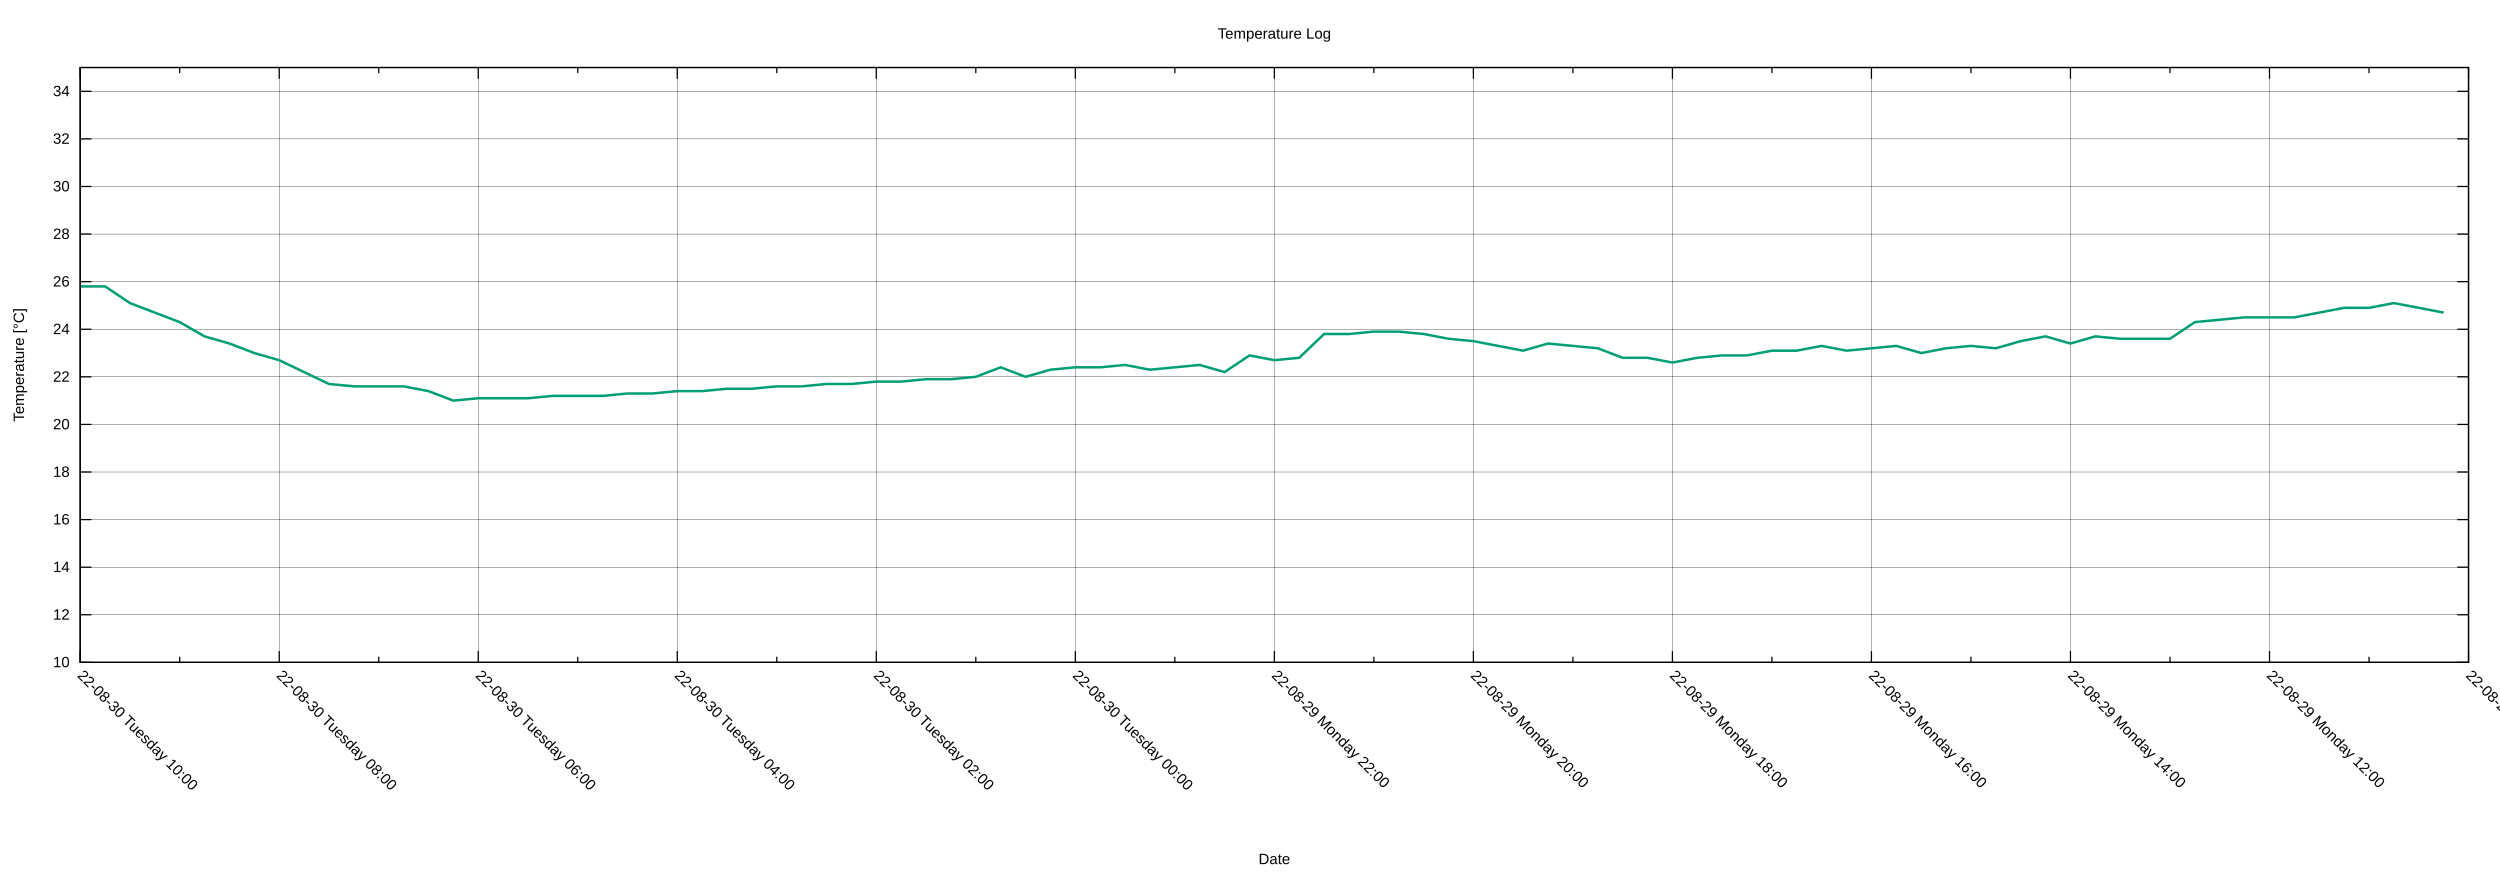
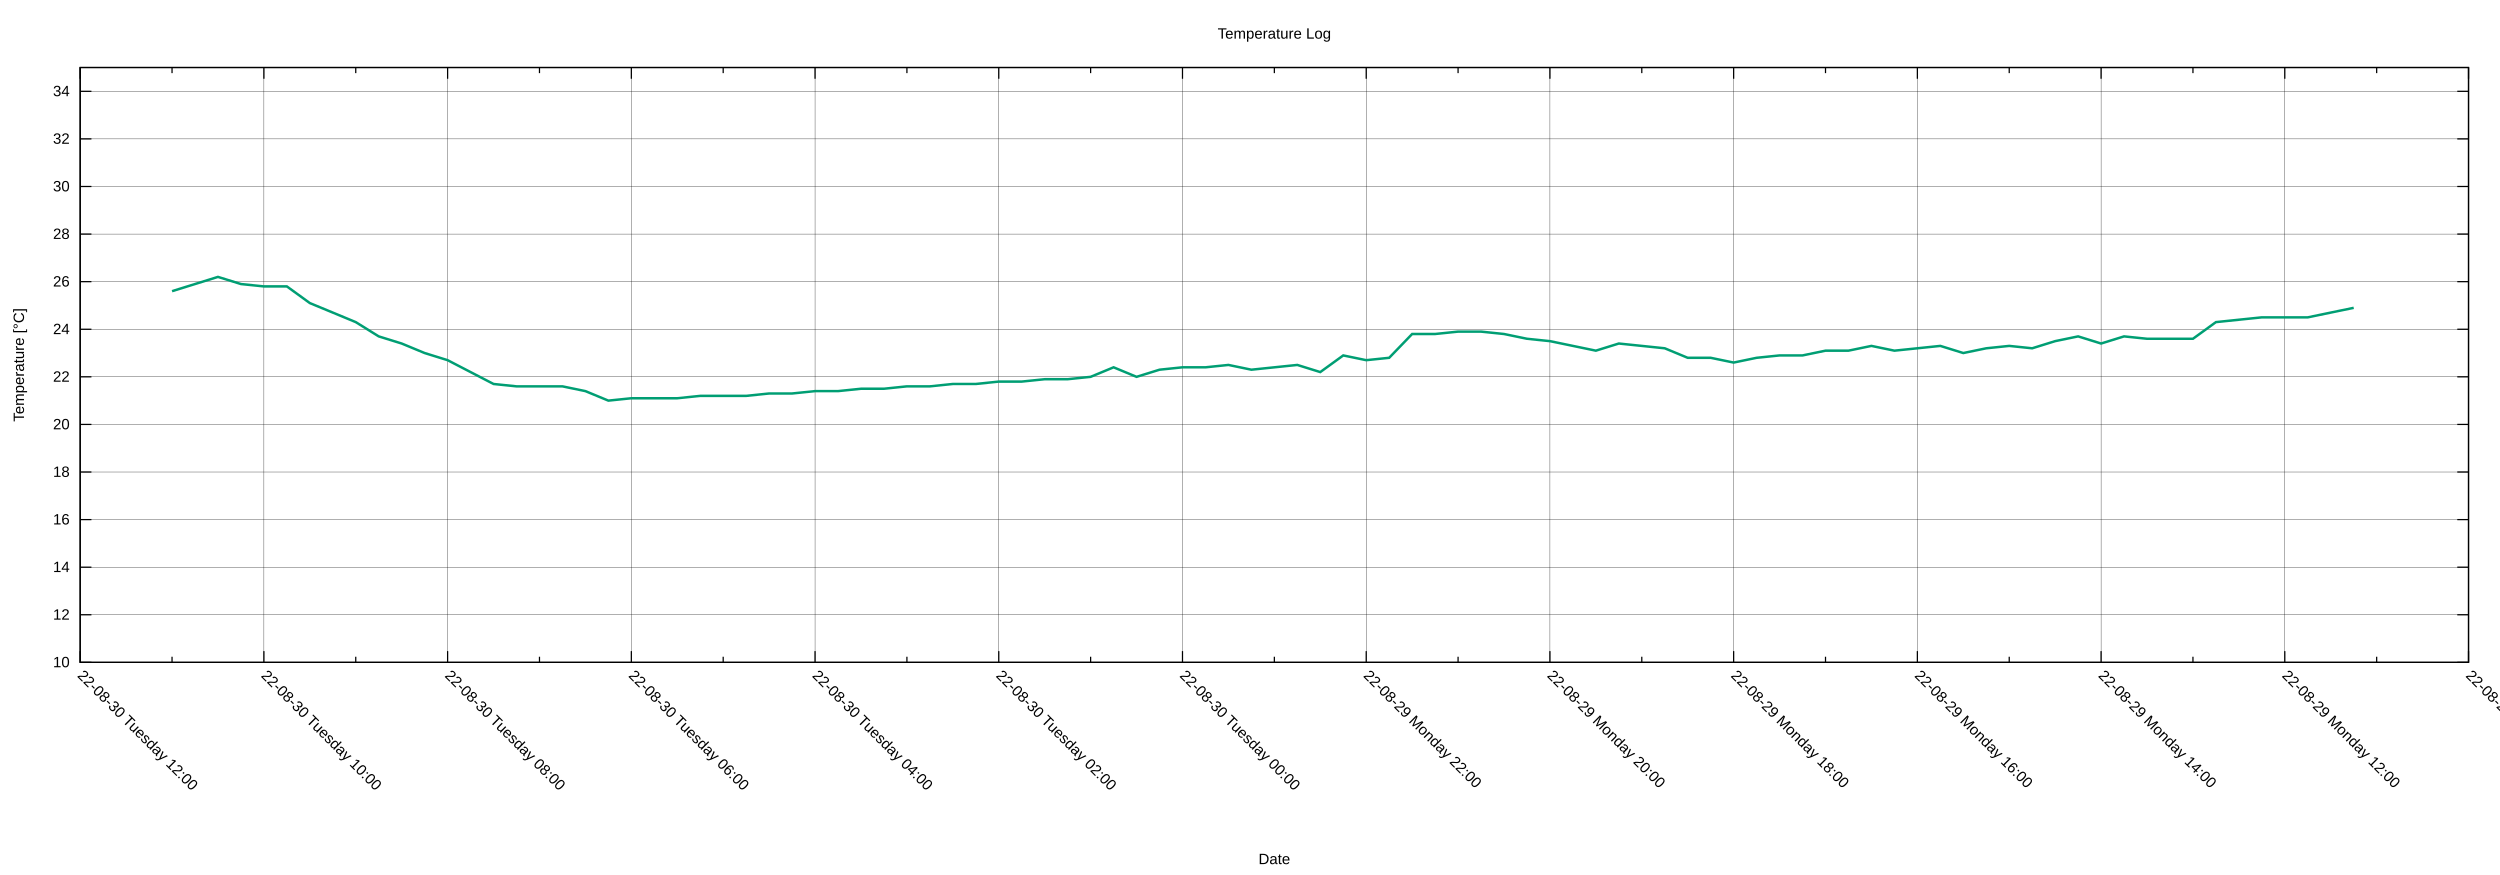
<svg xmlns="http://www.w3.org/2000/svg" xmlns:xlink="http://www.w3.org/1999/xlink" width="2000" height="700" viewBox="0 0 2000 700">
  <g id="gnuplot_canvas">
    <rect x="0" y="0" width="2000" height="700" fill="none" />
    <defs>
      <circle id="gpDot" r="0.5" stroke-width="0.5" stroke="currentColor" />
      <path id="gpPt0" stroke-width="0.222" stroke="currentColor" d="M-1,0 h2 M0,-1 v2" />
      <path id="gpPt1" stroke-width="0.222" stroke="currentColor" d="M-1,-1 L1,1 M1,-1 L-1,1" />
      <path id="gpPt2" stroke-width="0.222" stroke="currentColor" d="M-1,0 L1,0 M0,-1 L0,1 M-1,-1 L1,1 M-1,1 L1,-1" />
      <rect id="gpPt3" stroke-width="0.222" stroke="currentColor" x="-1" y="-1" width="2" height="2" />
      <rect id="gpPt4" stroke-width="0.222" stroke="currentColor" fill="currentColor" x="-1" y="-1" width="2" height="2" />
      <circle id="gpPt5" stroke-width="0.222" stroke="currentColor" cx="0" cy="0" r="1" />
      <use xlink:href="#gpPt5" id="gpPt6" fill="currentColor" stroke="none" />
      <path id="gpPt7" stroke-width="0.222" stroke="currentColor" d="M0,-1.33 L-1.33,0.67 L1.33,0.67 z" />
      <use xlink:href="#gpPt7" id="gpPt8" fill="currentColor" stroke="none" />
      <use xlink:href="#gpPt7" id="gpPt9" stroke="currentColor" transform="rotate(180)" />
      <use xlink:href="#gpPt9" id="gpPt10" fill="currentColor" stroke="none" />
      <use xlink:href="#gpPt3" id="gpPt11" stroke="currentColor" transform="rotate(45)" />
      <use xlink:href="#gpPt11" id="gpPt12" fill="currentColor" stroke="none" />
      <path id="gpPt13" stroke-width="0.222" stroke="currentColor" d="M0,1.330 L1.265,0.411 L0.782,-1.067 L-0.782,-1.076 L-1.265,0.411 z" />
      <use xlink:href="#gpPt13" id="gpPt14" fill="currentColor" stroke="none" />
      <filter id="textbox" filterUnits="objectBoundingBox" x="0" y="0" height="1" width="1">
        <feFlood flood-color="white" flood-opacity="1" result="bgnd" />
        <feComposite in="SourceGraphic" in2="bgnd" operator="atop" />
      </filter>
      <filter id="greybox" filterUnits="objectBoundingBox" x="0" y="0" height="1" width="1">
        <feFlood flood-color="lightgrey" flood-opacity="1" result="grey" />
        <feComposite in="SourceGraphic" in2="grey" operator="atop" />
      </filter>
    </defs>
    <g fill="none" color="white" stroke="currentColor" stroke-width="1.00" stroke-linecap="butt" stroke-linejoin="miter">
</g>
    <g fill="none" color="black" stroke="currentColor" stroke-width="1.00" stroke-linecap="butt" stroke-linejoin="miter">
</g>
    <g fill="none" color="black" stroke="black" stroke-width="0.25" stroke-linecap="butt" stroke-linejoin="miter">
</g>
    <g fill="none" color="black" stroke="currentColor" stroke-width="0.25" stroke-linecap="butt" stroke-linejoin="miter">
      <path stroke="black" class="gridline" d="M64.14,529.89 L1974.82,529.89  " />
    </g>
    <g fill="none" color="black" stroke="black" stroke-width="1.00" stroke-linecap="butt" stroke-linejoin="miter">
</g>
    <g fill="none" color="black" stroke="currentColor" stroke-width="1.00" stroke-linecap="butt" stroke-linejoin="miter">
      <path stroke="black" d="M64.14,529.89 L73.14,529.89 M1974.82,529.89 L1965.82,529.89  " />
      <g transform="translate(55.75,533.79)" stroke="none" fill="black" font-family="Arial" font-size="12.00" text-anchor="end">
        <text>
          <tspan font-family="Arial"> 10</tspan>
        </text>
      </g>
    </g>
    <g fill="none" color="black" stroke="currentColor" stroke-width="1.00" stroke-linecap="butt" stroke-linejoin="miter">
</g>
    <g fill="none" color="black" stroke="black" stroke-width="0.25" stroke-linecap="butt" stroke-linejoin="miter">
</g>
    <g fill="none" color="black" stroke="currentColor" stroke-width="0.25" stroke-linecap="butt" stroke-linejoin="miter">
      <path stroke="black" class="gridline" d="M64.14,491.82 L1974.82,491.82  " />
    </g>
    <g fill="none" color="black" stroke="black" stroke-width="1.00" stroke-linecap="butt" stroke-linejoin="miter">
</g>
    <g fill="none" color="black" stroke="currentColor" stroke-width="1.00" stroke-linecap="butt" stroke-linejoin="miter">
      <path stroke="black" d="M64.14,491.82 L73.14,491.82 M1974.82,491.82 L1965.82,491.82  " />
      <g transform="translate(55.75,495.72)" stroke="none" fill="black" font-family="Arial" font-size="12.00" text-anchor="end">
        <text>
          <tspan font-family="Arial"> 12</tspan>
        </text>
      </g>
    </g>
    <g fill="none" color="black" stroke="currentColor" stroke-width="1.00" stroke-linecap="butt" stroke-linejoin="miter">
</g>
    <g fill="none" color="black" stroke="black" stroke-width="0.25" stroke-linecap="butt" stroke-linejoin="miter">
</g>
    <g fill="none" color="black" stroke="currentColor" stroke-width="0.25" stroke-linecap="butt" stroke-linejoin="miter">
      <path stroke="black" class="gridline" d="M64.14,453.75 L1974.82,453.75  " />
    </g>
    <g fill="none" color="black" stroke="black" stroke-width="1.00" stroke-linecap="butt" stroke-linejoin="miter">
</g>
    <g fill="none" color="black" stroke="currentColor" stroke-width="1.00" stroke-linecap="butt" stroke-linejoin="miter">
      <path stroke="black" d="M64.14,453.75 L73.14,453.75 M1974.82,453.75 L1965.82,453.75  " />
      <g transform="translate(55.75,457.65)" stroke="none" fill="black" font-family="Arial" font-size="12.00" text-anchor="end">
        <text>
          <tspan font-family="Arial"> 14</tspan>
        </text>
      </g>
    </g>
    <g fill="none" color="black" stroke="currentColor" stroke-width="1.00" stroke-linecap="butt" stroke-linejoin="miter">
</g>
    <g fill="none" color="black" stroke="black" stroke-width="0.25" stroke-linecap="butt" stroke-linejoin="miter">
</g>
    <g fill="none" color="black" stroke="currentColor" stroke-width="0.25" stroke-linecap="butt" stroke-linejoin="miter">
      <path stroke="black" class="gridline" d="M64.14,415.68 L1974.82,415.68  " />
    </g>
    <g fill="none" color="black" stroke="black" stroke-width="1.00" stroke-linecap="butt" stroke-linejoin="miter">
</g>
    <g fill="none" color="black" stroke="currentColor" stroke-width="1.00" stroke-linecap="butt" stroke-linejoin="miter">
      <path stroke="black" d="M64.14,415.68 L73.14,415.68 M1974.82,415.68 L1965.82,415.68  " />
      <g transform="translate(55.75,419.58)" stroke="none" fill="black" font-family="Arial" font-size="12.00" text-anchor="end">
        <text>
          <tspan font-family="Arial"> 16</tspan>
        </text>
      </g>
    </g>
    <g fill="none" color="black" stroke="currentColor" stroke-width="1.00" stroke-linecap="butt" stroke-linejoin="miter">
</g>
    <g fill="none" color="black" stroke="black" stroke-width="0.25" stroke-linecap="butt" stroke-linejoin="miter">
</g>
    <g fill="none" color="black" stroke="currentColor" stroke-width="0.25" stroke-linecap="butt" stroke-linejoin="miter">
      <path stroke="black" class="gridline" d="M64.14,377.61 L1974.82,377.61  " />
    </g>
    <g fill="none" color="black" stroke="black" stroke-width="1.00" stroke-linecap="butt" stroke-linejoin="miter">
</g>
    <g fill="none" color="black" stroke="currentColor" stroke-width="1.00" stroke-linecap="butt" stroke-linejoin="miter">
      <path stroke="black" d="M64.14,377.61 L73.14,377.61 M1974.82,377.61 L1965.82,377.61  " />
      <g transform="translate(55.75,381.51)" stroke="none" fill="black" font-family="Arial" font-size="12.00" text-anchor="end">
        <text>
          <tspan font-family="Arial"> 18</tspan>
        </text>
      </g>
    </g>
    <g fill="none" color="black" stroke="currentColor" stroke-width="1.00" stroke-linecap="butt" stroke-linejoin="miter">
</g>
    <g fill="none" color="black" stroke="black" stroke-width="0.25" stroke-linecap="butt" stroke-linejoin="miter">
</g>
    <g fill="none" color="black" stroke="currentColor" stroke-width="0.25" stroke-linecap="butt" stroke-linejoin="miter">
      <path stroke="black" class="gridline" d="M64.14,339.54 L1974.82,339.54  " />
    </g>
    <g fill="none" color="black" stroke="black" stroke-width="1.00" stroke-linecap="butt" stroke-linejoin="miter">
</g>
    <g fill="none" color="black" stroke="currentColor" stroke-width="1.00" stroke-linecap="butt" stroke-linejoin="miter">
      <path stroke="black" d="M64.14,339.54 L73.14,339.54 M1974.82,339.54 L1965.82,339.54  " />
      <g transform="translate(55.75,343.44)" stroke="none" fill="black" font-family="Arial" font-size="12.00" text-anchor="end">
        <text>
          <tspan font-family="Arial"> 20</tspan>
        </text>
      </g>
    </g>
    <g fill="none" color="black" stroke="currentColor" stroke-width="1.00" stroke-linecap="butt" stroke-linejoin="miter">
</g>
    <g fill="none" color="black" stroke="black" stroke-width="0.25" stroke-linecap="butt" stroke-linejoin="miter">
</g>
    <g fill="none" color="black" stroke="currentColor" stroke-width="0.25" stroke-linecap="butt" stroke-linejoin="miter">
      <path stroke="black" class="gridline" d="M64.14,301.47 L1974.82,301.47  " />
    </g>
    <g fill="none" color="black" stroke="black" stroke-width="1.00" stroke-linecap="butt" stroke-linejoin="miter">
</g>
    <g fill="none" color="black" stroke="currentColor" stroke-width="1.00" stroke-linecap="butt" stroke-linejoin="miter">
      <path stroke="black" d="M64.14,301.47 L73.14,301.47 M1974.82,301.47 L1965.82,301.47  " />
      <g transform="translate(55.75,305.37)" stroke="none" fill="black" font-family="Arial" font-size="12.00" text-anchor="end">
        <text>
          <tspan font-family="Arial"> 22</tspan>
        </text>
      </g>
    </g>
    <g fill="none" color="black" stroke="currentColor" stroke-width="1.00" stroke-linecap="butt" stroke-linejoin="miter">
</g>
    <g fill="none" color="black" stroke="black" stroke-width="0.25" stroke-linecap="butt" stroke-linejoin="miter">
</g>
    <g fill="none" color="black" stroke="currentColor" stroke-width="0.25" stroke-linecap="butt" stroke-linejoin="miter">
      <path stroke="black" class="gridline" d="M64.14,263.40 L1974.82,263.40  " />
    </g>
    <g fill="none" color="black" stroke="black" stroke-width="1.00" stroke-linecap="butt" stroke-linejoin="miter">
</g>
    <g fill="none" color="black" stroke="currentColor" stroke-width="1.00" stroke-linecap="butt" stroke-linejoin="miter">
      <path stroke="black" d="M64.14,263.40 L73.14,263.40 M1974.82,263.40 L1965.82,263.40  " />
      <g transform="translate(55.75,267.30)" stroke="none" fill="black" font-family="Arial" font-size="12.00" text-anchor="end">
        <text>
          <tspan font-family="Arial"> 24</tspan>
        </text>
      </g>
    </g>
    <g fill="none" color="black" stroke="currentColor" stroke-width="1.00" stroke-linecap="butt" stroke-linejoin="miter">
</g>
    <g fill="none" color="black" stroke="black" stroke-width="0.25" stroke-linecap="butt" stroke-linejoin="miter">
</g>
    <g fill="none" color="black" stroke="currentColor" stroke-width="0.25" stroke-linecap="butt" stroke-linejoin="miter">
      <path stroke="black" class="gridline" d="M64.14,225.33 L1974.82,225.33  " />
    </g>
    <g fill="none" color="black" stroke="black" stroke-width="1.00" stroke-linecap="butt" stroke-linejoin="miter">
</g>
    <g fill="none" color="black" stroke="currentColor" stroke-width="1.00" stroke-linecap="butt" stroke-linejoin="miter">
      <path stroke="black" d="M64.14,225.33 L73.14,225.33 M1974.82,225.33 L1965.82,225.33  " />
      <g transform="translate(55.75,229.23)" stroke="none" fill="black" font-family="Arial" font-size="12.00" text-anchor="end">
        <text>
          <tspan font-family="Arial"> 26</tspan>
        </text>
      </g>
    </g>
    <g fill="none" color="black" stroke="currentColor" stroke-width="1.00" stroke-linecap="butt" stroke-linejoin="miter">
</g>
    <g fill="none" color="black" stroke="black" stroke-width="0.25" stroke-linecap="butt" stroke-linejoin="miter">
</g>
    <g fill="none" color="black" stroke="currentColor" stroke-width="0.25" stroke-linecap="butt" stroke-linejoin="miter">
      <path stroke="black" class="gridline" d="M64.14,187.26 L1974.82,187.26  " />
    </g>
    <g fill="none" color="black" stroke="black" stroke-width="1.00" stroke-linecap="butt" stroke-linejoin="miter">
</g>
    <g fill="none" color="black" stroke="currentColor" stroke-width="1.00" stroke-linecap="butt" stroke-linejoin="miter">
      <path stroke="black" d="M64.14,187.26 L73.14,187.26 M1974.82,187.26 L1965.82,187.26  " />
      <g transform="translate(55.75,191.16)" stroke="none" fill="black" font-family="Arial" font-size="12.00" text-anchor="end">
        <text>
          <tspan font-family="Arial"> 28</tspan>
        </text>
      </g>
    </g>
    <g fill="none" color="black" stroke="currentColor" stroke-width="1.00" stroke-linecap="butt" stroke-linejoin="miter">
</g>
    <g fill="none" color="black" stroke="black" stroke-width="0.25" stroke-linecap="butt" stroke-linejoin="miter">
</g>
    <g fill="none" color="black" stroke="currentColor" stroke-width="0.25" stroke-linecap="butt" stroke-linejoin="miter">
      <path stroke="black" class="gridline" d="M64.14,149.19 L1974.82,149.19  " />
    </g>
    <g fill="none" color="black" stroke="black" stroke-width="1.00" stroke-linecap="butt" stroke-linejoin="miter">
</g>
    <g fill="none" color="black" stroke="currentColor" stroke-width="1.00" stroke-linecap="butt" stroke-linejoin="miter">
      <path stroke="black" d="M64.14,149.19 L73.14,149.19 M1974.82,149.19 L1965.82,149.19  " />
      <g transform="translate(55.75,153.09)" stroke="none" fill="black" font-family="Arial" font-size="12.00" text-anchor="end">
        <text>
          <tspan font-family="Arial"> 30</tspan>
        </text>
      </g>
    </g>
    <g fill="none" color="black" stroke="currentColor" stroke-width="1.00" stroke-linecap="butt" stroke-linejoin="miter">
</g>
    <g fill="none" color="black" stroke="black" stroke-width="0.25" stroke-linecap="butt" stroke-linejoin="miter">
</g>
    <g fill="none" color="black" stroke="currentColor" stroke-width="0.25" stroke-linecap="butt" stroke-linejoin="miter">
      <path stroke="black" class="gridline" d="M64.14,111.12 L1974.82,111.12  " />
    </g>
    <g fill="none" color="black" stroke="black" stroke-width="1.00" stroke-linecap="butt" stroke-linejoin="miter">
</g>
    <g fill="none" color="black" stroke="currentColor" stroke-width="1.00" stroke-linecap="butt" stroke-linejoin="miter">
      <path stroke="black" d="M64.14,111.12 L73.14,111.12 M1974.82,111.12 L1965.82,111.12  " />
      <g transform="translate(55.75,115.02)" stroke="none" fill="black" font-family="Arial" font-size="12.00" text-anchor="end">
        <text>
          <tspan font-family="Arial"> 32</tspan>
        </text>
      </g>
    </g>
    <g fill="none" color="black" stroke="currentColor" stroke-width="1.00" stroke-linecap="butt" stroke-linejoin="miter">
</g>
    <g fill="none" color="black" stroke="black" stroke-width="0.25" stroke-linecap="butt" stroke-linejoin="miter">
</g>
    <g fill="none" color="black" stroke="currentColor" stroke-width="0.25" stroke-linecap="butt" stroke-linejoin="miter">
      <path stroke="black" class="gridline" d="M64.14,73.05 L1974.82,73.05  " />
    </g>
    <g fill="none" color="black" stroke="black" stroke-width="1.00" stroke-linecap="butt" stroke-linejoin="miter">
</g>
    <g fill="none" color="black" stroke="currentColor" stroke-width="1.00" stroke-linecap="butt" stroke-linejoin="miter">
      <path stroke="black" d="M64.14,73.05 L73.14,73.05 M1974.82,73.05 L1965.82,73.05  " />
      <g transform="translate(55.75,76.95)" stroke="none" fill="black" font-family="Arial" font-size="12.00" text-anchor="end">
        <text>
          <tspan font-family="Arial"> 34</tspan>
        </text>
      </g>
    </g>
    <g fill="none" color="black" stroke="currentColor" stroke-width="1.00" stroke-linecap="butt" stroke-linejoin="miter">
</g>
    <g fill="none" color="black" stroke="black" stroke-width="0.25" stroke-linecap="butt" stroke-linejoin="miter">
</g>
    <g fill="none" color="black" stroke="currentColor" stroke-width="0.25" stroke-linecap="butt" stroke-linejoin="miter">
      <path stroke="black" class="gridline" d="M1974.82,529.89 L1974.82,54.01  " />
    </g>
    <g fill="none" color="black" stroke="black" stroke-width="1.00" stroke-linecap="butt" stroke-linejoin="miter">
</g>
    <g fill="none" color="black" stroke="currentColor" stroke-width="1.00" stroke-linecap="butt" stroke-linejoin="miter">
      <path stroke="black" d="M1974.82,529.89 L1974.82,520.89 M1974.82,54.01 L1974.82,63.01  " />
      <g transform="translate(1972.06,541.04) rotate(45)" stroke="none" fill="black" font-family="Arial" font-size="12.00" text-anchor="start">
        <text>
          <tspan font-family="Arial">22-08-29 Monday 10:00</tspan>
        </text>
      </g>
    </g>
    <g fill="none" color="black" stroke="currentColor" stroke-width="1.00" stroke-linecap="butt" stroke-linejoin="miter">
-       <path stroke="black" d="M1895.21,529.89 L1895.21,525.39 M1895.21,54.01 L1895.21,58.51  " />
-     </g>
-     <g fill="none" color="black" stroke="black" stroke-width="0.25" stroke-linecap="butt" stroke-linejoin="miter">
- </g>
-     <g fill="none" color="black" stroke="currentColor" stroke-width="0.25" stroke-linecap="butt" stroke-linejoin="miter">
-       <path stroke="black" class="gridline" d="M1815.60,529.89 L1815.60,54.01  " />
-     </g>
-     <g fill="none" color="black" stroke="black" stroke-width="1.00" stroke-linecap="butt" stroke-linejoin="miter">
- </g>
-     <g fill="none" color="black" stroke="currentColor" stroke-width="1.00" stroke-linecap="butt" stroke-linejoin="miter">
-       <path stroke="black" d="M1815.60,529.89 L1815.60,520.89 M1815.60,54.01 L1815.60,63.01  " />
-       <g transform="translate(1812.84,541.04) rotate(45)" stroke="none" fill="black" font-family="Arial" font-size="12.00" text-anchor="start">
+       <path stroke="black" d="M1901.33,529.89 L1901.33,525.39 M1901.33,54.01 L1901.33,58.51  " />
+     </g>
+     <g fill="none" color="black" stroke="black" stroke-width="0.25" stroke-linecap="butt" stroke-linejoin="miter">
+ </g>
+     <g fill="none" color="black" stroke="currentColor" stroke-width="0.25" stroke-linecap="butt" stroke-linejoin="miter">
+       <path stroke="black" class="gridline" d="M1827.84,529.89 L1827.84,54.01  " />
+     </g>
+     <g fill="none" color="black" stroke="black" stroke-width="1.00" stroke-linecap="butt" stroke-linejoin="miter">
+ </g>
+     <g fill="none" color="black" stroke="currentColor" stroke-width="1.00" stroke-linecap="butt" stroke-linejoin="miter">
+       <path stroke="black" d="M1827.84,529.89 L1827.84,520.89 M1827.84,54.01 L1827.84,63.01  " />
+       <g transform="translate(1825.08,541.04) rotate(45)" stroke="none" fill="black" font-family="Arial" font-size="12.00" text-anchor="start">
        <text>
          <tspan font-family="Arial">22-08-29 Monday 12:00</tspan>
        </text>
      </g>
    </g>
    <g fill="none" color="black" stroke="currentColor" stroke-width="1.00" stroke-linecap="butt" stroke-linejoin="miter">
-       <path stroke="black" d="M1735.99,529.89 L1735.99,525.39 M1735.99,54.01 L1735.99,58.51  " />
-     </g>
-     <g fill="none" color="black" stroke="black" stroke-width="0.25" stroke-linecap="butt" stroke-linejoin="miter">
- </g>
-     <g fill="none" color="black" stroke="currentColor" stroke-width="0.25" stroke-linecap="butt" stroke-linejoin="miter">
-       <path stroke="black" class="gridline" d="M1656.37,529.89 L1656.37,54.01  " />
-     </g>
-     <g fill="none" color="black" stroke="black" stroke-width="1.00" stroke-linecap="butt" stroke-linejoin="miter">
- </g>
-     <g fill="none" color="black" stroke="currentColor" stroke-width="1.00" stroke-linecap="butt" stroke-linejoin="miter">
-       <path stroke="black" d="M1656.37,529.89 L1656.37,520.89 M1656.37,54.01 L1656.37,63.01  " />
-       <g transform="translate(1653.61,541.04) rotate(45)" stroke="none" fill="black" font-family="Arial" font-size="12.00" text-anchor="start">
+       <path stroke="black" d="M1754.36,529.89 L1754.36,525.39 M1754.36,54.01 L1754.36,58.51  " />
+     </g>
+     <g fill="none" color="black" stroke="black" stroke-width="0.25" stroke-linecap="butt" stroke-linejoin="miter">
+ </g>
+     <g fill="none" color="black" stroke="currentColor" stroke-width="0.25" stroke-linecap="butt" stroke-linejoin="miter">
+       <path stroke="black" class="gridline" d="M1680.87,529.89 L1680.87,54.01  " />
+     </g>
+     <g fill="none" color="black" stroke="black" stroke-width="1.00" stroke-linecap="butt" stroke-linejoin="miter">
+ </g>
+     <g fill="none" color="black" stroke="currentColor" stroke-width="1.00" stroke-linecap="butt" stroke-linejoin="miter">
+       <path stroke="black" d="M1680.87,529.89 L1680.87,520.89 M1680.87,54.01 L1680.87,63.01  " />
+       <g transform="translate(1678.11,541.04) rotate(45)" stroke="none" fill="black" font-family="Arial" font-size="12.00" text-anchor="start">
        <text>
          <tspan font-family="Arial">22-08-29 Monday 14:00</tspan>
        </text>
      </g>
    </g>
    <g fill="none" color="black" stroke="currentColor" stroke-width="1.00" stroke-linecap="butt" stroke-linejoin="miter">
-       <path stroke="black" d="M1576.76,529.89 L1576.76,525.39 M1576.76,54.01 L1576.76,58.51  " />
-     </g>
-     <g fill="none" color="black" stroke="black" stroke-width="0.25" stroke-linecap="butt" stroke-linejoin="miter">
- </g>
-     <g fill="none" color="black" stroke="currentColor" stroke-width="0.25" stroke-linecap="butt" stroke-linejoin="miter">
-       <path stroke="black" class="gridline" d="M1497.15,529.89 L1497.15,54.01  " />
-     </g>
-     <g fill="none" color="black" stroke="black" stroke-width="1.00" stroke-linecap="butt" stroke-linejoin="miter">
- </g>
-     <g fill="none" color="black" stroke="currentColor" stroke-width="1.00" stroke-linecap="butt" stroke-linejoin="miter">
-       <path stroke="black" d="M1497.15,529.89 L1497.15,520.89 M1497.15,54.01 L1497.15,63.01  " />
-       <g transform="translate(1494.39,541.04) rotate(45)" stroke="none" fill="black" font-family="Arial" font-size="12.00" text-anchor="start">
+       <path stroke="black" d="M1607.38,529.89 L1607.38,525.39 M1607.38,54.01 L1607.38,58.51  " />
+     </g>
+     <g fill="none" color="black" stroke="black" stroke-width="0.25" stroke-linecap="butt" stroke-linejoin="miter">
+ </g>
+     <g fill="none" color="black" stroke="currentColor" stroke-width="0.25" stroke-linecap="butt" stroke-linejoin="miter">
+       <path stroke="black" class="gridline" d="M1533.89,529.89 L1533.89,54.01  " />
+     </g>
+     <g fill="none" color="black" stroke="black" stroke-width="1.00" stroke-linecap="butt" stroke-linejoin="miter">
+ </g>
+     <g fill="none" color="black" stroke="currentColor" stroke-width="1.00" stroke-linecap="butt" stroke-linejoin="miter">
+       <path stroke="black" d="M1533.89,529.89 L1533.89,520.89 M1533.89,54.01 L1533.89,63.01  " />
+       <g transform="translate(1531.13,541.04) rotate(45)" stroke="none" fill="black" font-family="Arial" font-size="12.00" text-anchor="start">
        <text>
          <tspan font-family="Arial">22-08-29 Monday 16:00</tspan>
        </text>
      </g>
    </g>
    <g fill="none" color="black" stroke="currentColor" stroke-width="1.00" stroke-linecap="butt" stroke-linejoin="miter">
-       <path stroke="black" d="M1417.54,529.89 L1417.54,525.39 M1417.54,54.01 L1417.54,58.51  " />
-     </g>
-     <g fill="none" color="black" stroke="black" stroke-width="0.25" stroke-linecap="butt" stroke-linejoin="miter">
- </g>
-     <g fill="none" color="black" stroke="currentColor" stroke-width="0.25" stroke-linecap="butt" stroke-linejoin="miter">
-       <path stroke="black" class="gridline" d="M1337.93,529.89 L1337.93,54.01  " />
-     </g>
-     <g fill="none" color="black" stroke="black" stroke-width="1.00" stroke-linecap="butt" stroke-linejoin="miter">
- </g>
-     <g fill="none" color="black" stroke="currentColor" stroke-width="1.00" stroke-linecap="butt" stroke-linejoin="miter">
-       <path stroke="black" d="M1337.93,529.89 L1337.93,520.89 M1337.93,54.01 L1337.93,63.01  " />
-       <g transform="translate(1335.17,541.04) rotate(45)" stroke="none" fill="black" font-family="Arial" font-size="12.00" text-anchor="start">
+       <path stroke="black" d="M1460.41,529.89 L1460.41,525.39 M1460.41,54.01 L1460.41,58.51  " />
+     </g>
+     <g fill="none" color="black" stroke="black" stroke-width="0.25" stroke-linecap="butt" stroke-linejoin="miter">
+ </g>
+     <g fill="none" color="black" stroke="currentColor" stroke-width="0.25" stroke-linecap="butt" stroke-linejoin="miter">
+       <path stroke="black" class="gridline" d="M1386.92,529.89 L1386.92,54.01  " />
+     </g>
+     <g fill="none" color="black" stroke="black" stroke-width="1.00" stroke-linecap="butt" stroke-linejoin="miter">
+ </g>
+     <g fill="none" color="black" stroke="currentColor" stroke-width="1.00" stroke-linecap="butt" stroke-linejoin="miter">
+       <path stroke="black" d="M1386.92,529.89 L1386.92,520.89 M1386.92,54.01 L1386.92,63.01  " />
+       <g transform="translate(1384.16,541.04) rotate(45)" stroke="none" fill="black" font-family="Arial" font-size="12.00" text-anchor="start">
        <text>
          <tspan font-family="Arial">22-08-29 Monday 18:00</tspan>
        </text>
      </g>
    </g>
    <g fill="none" color="black" stroke="currentColor" stroke-width="1.00" stroke-linecap="butt" stroke-linejoin="miter">
-       <path stroke="black" d="M1258.32,529.89 L1258.32,525.39 M1258.32,54.01 L1258.32,58.51  " />
-     </g>
-     <g fill="none" color="black" stroke="black" stroke-width="0.25" stroke-linecap="butt" stroke-linejoin="miter">
- </g>
-     <g fill="none" color="black" stroke="currentColor" stroke-width="0.25" stroke-linecap="butt" stroke-linejoin="miter">
-       <path stroke="black" class="gridline" d="M1178.70,529.89 L1178.70,54.01  " />
-     </g>
-     <g fill="none" color="black" stroke="black" stroke-width="1.00" stroke-linecap="butt" stroke-linejoin="miter">
- </g>
-     <g fill="none" color="black" stroke="currentColor" stroke-width="1.00" stroke-linecap="butt" stroke-linejoin="miter">
-       <path stroke="black" d="M1178.70,529.89 L1178.70,520.89 M1178.70,54.01 L1178.70,63.01  " />
-       <g transform="translate(1175.94,541.04) rotate(45)" stroke="none" fill="black" font-family="Arial" font-size="12.00" text-anchor="start">
+       <path stroke="black" d="M1313.43,529.89 L1313.43,525.39 M1313.43,54.01 L1313.43,58.51  " />
+     </g>
+     <g fill="none" color="black" stroke="black" stroke-width="0.25" stroke-linecap="butt" stroke-linejoin="miter">
+ </g>
+     <g fill="none" color="black" stroke="currentColor" stroke-width="0.25" stroke-linecap="butt" stroke-linejoin="miter">
+       <path stroke="black" class="gridline" d="M1239.94,529.89 L1239.94,54.01  " />
+     </g>
+     <g fill="none" color="black" stroke="black" stroke-width="1.00" stroke-linecap="butt" stroke-linejoin="miter">
+ </g>
+     <g fill="none" color="black" stroke="currentColor" stroke-width="1.00" stroke-linecap="butt" stroke-linejoin="miter">
+       <path stroke="black" d="M1239.94,529.89 L1239.94,520.89 M1239.94,54.01 L1239.94,63.01  " />
+       <g transform="translate(1237.18,541.04) rotate(45)" stroke="none" fill="black" font-family="Arial" font-size="12.00" text-anchor="start">
        <text>
          <tspan font-family="Arial">22-08-29 Monday 20:00</tspan>
        </text>
      </g>
    </g>
    <g fill="none" color="black" stroke="currentColor" stroke-width="1.00" stroke-linecap="butt" stroke-linejoin="miter">
-       <path stroke="black" d="M1099.09,529.89 L1099.09,525.39 M1099.09,54.01 L1099.09,58.51  " />
-     </g>
-     <g fill="none" color="black" stroke="black" stroke-width="0.25" stroke-linecap="butt" stroke-linejoin="miter">
- </g>
-     <g fill="none" color="black" stroke="currentColor" stroke-width="0.25" stroke-linecap="butt" stroke-linejoin="miter">
-       <path stroke="black" class="gridline" d="M1019.48,529.89 L1019.48,54.01  " />
-     </g>
-     <g fill="none" color="black" stroke="black" stroke-width="1.00" stroke-linecap="butt" stroke-linejoin="miter">
- </g>
-     <g fill="none" color="black" stroke="currentColor" stroke-width="1.00" stroke-linecap="butt" stroke-linejoin="miter">
-       <path stroke="black" d="M1019.48,529.89 L1019.48,520.89 M1019.48,54.01 L1019.48,63.01  " />
-       <g transform="translate(1016.72,541.04) rotate(45)" stroke="none" fill="black" font-family="Arial" font-size="12.00" text-anchor="start">
+       <path stroke="black" d="M1166.46,529.89 L1166.46,525.39 M1166.46,54.01 L1166.46,58.51  " />
+     </g>
+     <g fill="none" color="black" stroke="black" stroke-width="0.25" stroke-linecap="butt" stroke-linejoin="miter">
+ </g>
+     <g fill="none" color="black" stroke="currentColor" stroke-width="0.25" stroke-linecap="butt" stroke-linejoin="miter">
+       <path stroke="black" class="gridline" d="M1092.97,529.89 L1092.97,54.01  " />
+     </g>
+     <g fill="none" color="black" stroke="black" stroke-width="1.00" stroke-linecap="butt" stroke-linejoin="miter">
+ </g>
+     <g fill="none" color="black" stroke="currentColor" stroke-width="1.00" stroke-linecap="butt" stroke-linejoin="miter">
+       <path stroke="black" d="M1092.97,529.89 L1092.97,520.89 M1092.97,54.01 L1092.97,63.01  " />
+       <g transform="translate(1090.21,541.04) rotate(45)" stroke="none" fill="black" font-family="Arial" font-size="12.00" text-anchor="start">
        <text>
          <tspan font-family="Arial">22-08-29 Monday 22:00</tspan>
        </text>
      </g>
    </g>
    <g fill="none" color="black" stroke="currentColor" stroke-width="1.00" stroke-linecap="butt" stroke-linejoin="miter">
-       <path stroke="black" d="M939.87,529.89 L939.87,525.39 M939.87,54.01 L939.87,58.51  " />
-     </g>
-     <g fill="none" color="black" stroke="black" stroke-width="0.25" stroke-linecap="butt" stroke-linejoin="miter">
- </g>
-     <g fill="none" color="black" stroke="currentColor" stroke-width="0.25" stroke-linecap="butt" stroke-linejoin="miter">
-       <path stroke="black" class="gridline" d="M860.26,529.89 L860.26,54.01  " />
-     </g>
-     <g fill="none" color="black" stroke="black" stroke-width="1.00" stroke-linecap="butt" stroke-linejoin="miter">
- </g>
-     <g fill="none" color="black" stroke="currentColor" stroke-width="1.00" stroke-linecap="butt" stroke-linejoin="miter">
-       <path stroke="black" d="M860.26,529.89 L860.26,520.89 M860.26,54.01 L860.26,63.01  " />
-       <g transform="translate(857.50,541.04) rotate(45)" stroke="none" fill="black" font-family="Arial" font-size="12.00" text-anchor="start">
+       <path stroke="black" d="M1019.48,529.89 L1019.48,525.39 M1019.48,54.01 L1019.48,58.51  " />
+     </g>
+     <g fill="none" color="black" stroke="black" stroke-width="0.25" stroke-linecap="butt" stroke-linejoin="miter">
+ </g>
+     <g fill="none" color="black" stroke="currentColor" stroke-width="0.25" stroke-linecap="butt" stroke-linejoin="miter">
+       <path stroke="black" class="gridline" d="M945.99,529.89 L945.99,54.01  " />
+     </g>
+     <g fill="none" color="black" stroke="black" stroke-width="1.00" stroke-linecap="butt" stroke-linejoin="miter">
+ </g>
+     <g fill="none" color="black" stroke="currentColor" stroke-width="1.00" stroke-linecap="butt" stroke-linejoin="miter">
+       <path stroke="black" d="M945.99,529.89 L945.99,520.89 M945.99,54.01 L945.99,63.01  " />
+       <g transform="translate(943.23,541.04) rotate(45)" stroke="none" fill="black" font-family="Arial" font-size="12.00" text-anchor="start">
        <text>
          <tspan font-family="Arial">22-08-30 Tuesday 00:00</tspan>
        </text>
      </g>
    </g>
    <g fill="none" color="black" stroke="currentColor" stroke-width="1.00" stroke-linecap="butt" stroke-linejoin="miter">
-       <path stroke="black" d="M780.65,529.89 L780.65,525.39 M780.65,54.01 L780.65,58.51  " />
-     </g>
-     <g fill="none" color="black" stroke="black" stroke-width="0.25" stroke-linecap="butt" stroke-linejoin="miter">
- </g>
-     <g fill="none" color="black" stroke="currentColor" stroke-width="0.25" stroke-linecap="butt" stroke-linejoin="miter">
-       <path stroke="black" class="gridline" d="M701.03,529.89 L701.03,54.01  " />
-     </g>
-     <g fill="none" color="black" stroke="black" stroke-width="1.00" stroke-linecap="butt" stroke-linejoin="miter">
- </g>
-     <g fill="none" color="black" stroke="currentColor" stroke-width="1.00" stroke-linecap="butt" stroke-linejoin="miter">
-       <path stroke="black" d="M701.03,529.89 L701.03,520.89 M701.03,54.01 L701.03,63.01  " />
-       <g transform="translate(698.27,541.04) rotate(45)" stroke="none" fill="black" font-family="Arial" font-size="12.00" text-anchor="start">
+       <path stroke="black" d="M872.50,529.89 L872.50,525.39 M872.50,54.01 L872.50,58.51  " />
+     </g>
+     <g fill="none" color="black" stroke="black" stroke-width="0.25" stroke-linecap="butt" stroke-linejoin="miter">
+ </g>
+     <g fill="none" color="black" stroke="currentColor" stroke-width="0.25" stroke-linecap="butt" stroke-linejoin="miter">
+       <path stroke="black" class="gridline" d="M799.02,529.89 L799.02,54.01  " />
+     </g>
+     <g fill="none" color="black" stroke="black" stroke-width="1.00" stroke-linecap="butt" stroke-linejoin="miter">
+ </g>
+     <g fill="none" color="black" stroke="currentColor" stroke-width="1.00" stroke-linecap="butt" stroke-linejoin="miter">
+       <path stroke="black" d="M799.02,529.89 L799.02,520.89 M799.02,54.01 L799.02,63.01  " />
+       <g transform="translate(796.26,541.04) rotate(45)" stroke="none" fill="black" font-family="Arial" font-size="12.00" text-anchor="start">
        <text>
          <tspan font-family="Arial">22-08-30 Tuesday 02:00</tspan>
        </text>
      </g>
    </g>
    <g fill="none" color="black" stroke="currentColor" stroke-width="1.00" stroke-linecap="butt" stroke-linejoin="miter">
-       <path stroke="black" d="M621.42,529.89 L621.42,525.39 M621.42,54.01 L621.42,58.51  " />
-     </g>
-     <g fill="none" color="black" stroke="black" stroke-width="0.25" stroke-linecap="butt" stroke-linejoin="miter">
- </g>
-     <g fill="none" color="black" stroke="currentColor" stroke-width="0.25" stroke-linecap="butt" stroke-linejoin="miter">
-       <path stroke="black" class="gridline" d="M541.81,529.89 L541.81,54.01  " />
-     </g>
-     <g fill="none" color="black" stroke="black" stroke-width="1.00" stroke-linecap="butt" stroke-linejoin="miter">
- </g>
-     <g fill="none" color="black" stroke="currentColor" stroke-width="1.00" stroke-linecap="butt" stroke-linejoin="miter">
-       <path stroke="black" d="M541.81,529.89 L541.81,520.89 M541.81,54.01 L541.81,63.01  " />
-       <g transform="translate(539.05,541.04) rotate(45)" stroke="none" fill="black" font-family="Arial" font-size="12.00" text-anchor="start">
+       <path stroke="black" d="M725.53,529.89 L725.53,525.39 M725.53,54.01 L725.53,58.51  " />
+     </g>
+     <g fill="none" color="black" stroke="black" stroke-width="0.25" stroke-linecap="butt" stroke-linejoin="miter">
+ </g>
+     <g fill="none" color="black" stroke="currentColor" stroke-width="0.25" stroke-linecap="butt" stroke-linejoin="miter">
+       <path stroke="black" class="gridline" d="M652.04,529.89 L652.04,54.01  " />
+     </g>
+     <g fill="none" color="black" stroke="black" stroke-width="1.00" stroke-linecap="butt" stroke-linejoin="miter">
+ </g>
+     <g fill="none" color="black" stroke="currentColor" stroke-width="1.00" stroke-linecap="butt" stroke-linejoin="miter">
+       <path stroke="black" d="M652.04,529.89 L652.04,520.89 M652.04,54.01 L652.04,63.01  " />
+       <g transform="translate(649.28,541.04) rotate(45)" stroke="none" fill="black" font-family="Arial" font-size="12.00" text-anchor="start">
        <text>
          <tspan font-family="Arial">22-08-30 Tuesday 04:00</tspan>
        </text>
      </g>
    </g>
    <g fill="none" color="black" stroke="currentColor" stroke-width="1.00" stroke-linecap="butt" stroke-linejoin="miter">
-       <path stroke="black" d="M462.20,529.89 L462.20,525.39 M462.20,54.01 L462.20,58.51  " />
-     </g>
-     <g fill="none" color="black" stroke="black" stroke-width="0.25" stroke-linecap="butt" stroke-linejoin="miter">
- </g>
-     <g fill="none" color="black" stroke="currentColor" stroke-width="0.25" stroke-linecap="butt" stroke-linejoin="miter">
-       <path stroke="black" class="gridline" d="M382.59,529.89 L382.59,54.01  " />
-     </g>
-     <g fill="none" color="black" stroke="black" stroke-width="1.00" stroke-linecap="butt" stroke-linejoin="miter">
- </g>
-     <g fill="none" color="black" stroke="currentColor" stroke-width="1.00" stroke-linecap="butt" stroke-linejoin="miter">
-       <path stroke="black" d="M382.59,529.89 L382.59,520.89 M382.59,54.01 L382.59,63.01  " />
-       <g transform="translate(379.83,541.04) rotate(45)" stroke="none" fill="black" font-family="Arial" font-size="12.00" text-anchor="start">
+       <path stroke="black" d="M578.55,529.89 L578.55,525.39 M578.55,54.01 L578.55,58.51  " />
+     </g>
+     <g fill="none" color="black" stroke="black" stroke-width="0.25" stroke-linecap="butt" stroke-linejoin="miter">
+ </g>
+     <g fill="none" color="black" stroke="currentColor" stroke-width="0.25" stroke-linecap="butt" stroke-linejoin="miter">
+       <path stroke="black" class="gridline" d="M505.07,529.89 L505.07,54.01  " />
+     </g>
+     <g fill="none" color="black" stroke="black" stroke-width="1.00" stroke-linecap="butt" stroke-linejoin="miter">
+ </g>
+     <g fill="none" color="black" stroke="currentColor" stroke-width="1.00" stroke-linecap="butt" stroke-linejoin="miter">
+       <path stroke="black" d="M505.07,529.89 L505.07,520.89 M505.07,54.01 L505.07,63.01  " />
+       <g transform="translate(502.31,541.04) rotate(45)" stroke="none" fill="black" font-family="Arial" font-size="12.00" text-anchor="start">
        <text>
          <tspan font-family="Arial">22-08-30 Tuesday 06:00</tspan>
        </text>
      </g>
    </g>
    <g fill="none" color="black" stroke="currentColor" stroke-width="1.00" stroke-linecap="butt" stroke-linejoin="miter">
-       <path stroke="black" d="M302.98,529.89 L302.98,525.39 M302.98,54.01 L302.98,58.51  " />
-     </g>
-     <g fill="none" color="black" stroke="black" stroke-width="0.25" stroke-linecap="butt" stroke-linejoin="miter">
- </g>
-     <g fill="none" color="black" stroke="currentColor" stroke-width="0.25" stroke-linecap="butt" stroke-linejoin="miter">
-       <path stroke="black" class="gridline" d="M223.36,529.89 L223.36,54.01  " />
-     </g>
-     <g fill="none" color="black" stroke="black" stroke-width="1.00" stroke-linecap="butt" stroke-linejoin="miter">
- </g>
-     <g fill="none" color="black" stroke="currentColor" stroke-width="1.00" stroke-linecap="butt" stroke-linejoin="miter">
-       <path stroke="black" d="M223.36,529.89 L223.36,520.89 M223.36,54.01 L223.36,63.01  " />
-       <g transform="translate(220.60,541.04) rotate(45)" stroke="none" fill="black" font-family="Arial" font-size="12.00" text-anchor="start">
+       <path stroke="black" d="M431.58,529.89 L431.58,525.39 M431.58,54.01 L431.58,58.51  " />
+     </g>
+     <g fill="none" color="black" stroke="black" stroke-width="0.25" stroke-linecap="butt" stroke-linejoin="miter">
+ </g>
+     <g fill="none" color="black" stroke="currentColor" stroke-width="0.25" stroke-linecap="butt" stroke-linejoin="miter">
+       <path stroke="black" class="gridline" d="M358.09,529.89 L358.09,54.01  " />
+     </g>
+     <g fill="none" color="black" stroke="black" stroke-width="1.00" stroke-linecap="butt" stroke-linejoin="miter">
+ </g>
+     <g fill="none" color="black" stroke="currentColor" stroke-width="1.00" stroke-linecap="butt" stroke-linejoin="miter">
+       <path stroke="black" d="M358.09,529.89 L358.09,520.89 M358.09,54.01 L358.09,63.01  " />
+       <g transform="translate(355.33,541.04) rotate(45)" stroke="none" fill="black" font-family="Arial" font-size="12.00" text-anchor="start">
        <text>
          <tspan font-family="Arial">22-08-30 Tuesday 08:00</tspan>
        </text>
      </g>
    </g>
    <g fill="none" color="black" stroke="currentColor" stroke-width="1.00" stroke-linecap="butt" stroke-linejoin="miter">
-       <path stroke="black" d="M143.75,529.89 L143.75,525.39 M143.75,54.01 L143.75,58.51  " />
+       <path stroke="black" d="M284.60,529.89 L284.60,525.39 M284.60,54.01 L284.60,58.51  " />
+     </g>
+     <g fill="none" color="black" stroke="black" stroke-width="0.25" stroke-linecap="butt" stroke-linejoin="miter">
+ </g>
+     <g fill="none" color="black" stroke="currentColor" stroke-width="0.25" stroke-linecap="butt" stroke-linejoin="miter">
+       <path stroke="black" class="gridline" d="M211.12,529.89 L211.12,54.01  " />
+     </g>
+     <g fill="none" color="black" stroke="black" stroke-width="1.00" stroke-linecap="butt" stroke-linejoin="miter">
+ </g>
+     <g fill="none" color="black" stroke="currentColor" stroke-width="1.00" stroke-linecap="butt" stroke-linejoin="miter">
+       <path stroke="black" d="M211.12,529.89 L211.12,520.89 M211.12,54.01 L211.12,63.01  " />
+       <g transform="translate(208.36,541.04) rotate(45)" stroke="none" fill="black" font-family="Arial" font-size="12.00" text-anchor="start">
+         <text>
+           <tspan font-family="Arial">22-08-30 Tuesday 10:00</tspan>
+         </text>
+       </g>
+     </g>
+     <g fill="none" color="black" stroke="currentColor" stroke-width="1.00" stroke-linecap="butt" stroke-linejoin="miter">
+       <path stroke="black" d="M137.63,529.89 L137.63,525.39 M137.63,54.01 L137.63,58.51  " />
    </g>
    <g fill="none" color="black" stroke="black" stroke-width="0.25" stroke-linecap="butt" stroke-linejoin="miter">
</g>
    <g fill="none" color="black" stroke="currentColor" stroke-width="0.25" stroke-linecap="butt" stroke-linejoin="miter">
      <path stroke="black" class="gridline" d="M64.14,529.89 L64.14,54.01  " />
    </g>
    <g fill="none" color="black" stroke="black" stroke-width="1.00" stroke-linecap="butt" stroke-linejoin="miter">
</g>
    <g fill="none" color="black" stroke="currentColor" stroke-width="1.00" stroke-linecap="butt" stroke-linejoin="miter">
      <path stroke="black" d="M64.14,529.89 L64.14,520.89 M64.14,54.01 L64.14,63.01  " />
      <g transform="translate(61.38,541.04) rotate(45)" stroke="none" fill="black" font-family="Arial" font-size="12.00" text-anchor="start">
        <text>
-           <tspan font-family="Arial">22-08-30 Tuesday 10:00</tspan>
+           <tspan font-family="Arial">22-08-30 Tuesday 12:00</tspan>
        </text>
      </g>
    </g>
    <g fill="none" color="black" stroke="currentColor" stroke-width="1.00" stroke-linecap="butt" stroke-linejoin="miter">
</g>
    <g fill="none" color="black" stroke="currentColor" stroke-width="1.00" stroke-linecap="butt" stroke-linejoin="miter">
      <path stroke="black" d="M64.14,54.01 L64.14,529.89 L1974.82,529.89 L1974.82,54.01 L64.14,54.01 Z  " />
    </g>
    <g fill="none" color="black" stroke="currentColor" stroke-width="1.00" stroke-linecap="butt" stroke-linejoin="miter">
      <g transform="translate(19.18,291.95) rotate(270)" stroke="none" fill="black" font-family="Arial" font-size="12.00" text-anchor="middle">
        <text>
          <tspan font-family="Arial">Temperature [°C]</tspan>
        </text>
      </g>
    </g>
    <g fill="none" color="black" stroke="currentColor" stroke-width="1.00" stroke-linecap="butt" stroke-linejoin="miter">
      <g transform="translate(1019.48,691.30)" stroke="none" fill="black" font-family="Arial" font-size="12.00" text-anchor="middle">
        <text>
          <tspan font-family="Arial">Date</tspan>
        </text>
      </g>
    </g>
    <g fill="none" color="black" stroke="currentColor" stroke-width="1.00" stroke-linecap="butt" stroke-linejoin="miter">
</g>
    <g id="gnuplot_plot_1">
      <g fill="none" color="white" stroke="currentColor" stroke-width="2.00" stroke-linecap="butt" stroke-linejoin="miter">
</g>
      <g fill="none" color="black" stroke="currentColor" stroke-width="2.00" stroke-linecap="butt" stroke-linejoin="miter">
-         <path stroke="rgb(  0, 158, 115)" d="M64.14,229.13 L84.04,229.13 L103.95,242.46 L123.85,250.07 L143.75,257.69 L163.65,269.11 L183.56,274.82 L203.46,282.43   L223.36,288.14 L243.27,297.66 L263.17,307.18 L283.07,309.08 L302.98,309.08 L322.88,309.08 L342.78,312.89 L362.68,320.50   L382.59,318.60 L402.49,318.60 L422.39,318.60 L442.30,316.70 L462.20,316.70 L482.10,316.70 L502.00,314.79 L521.91,314.79   L541.81,312.89 L561.71,312.89 L581.62,310.99 L601.52,310.99 L621.42,309.08 L641.32,309.08 L661.23,307.18 L681.13,307.18   L701.03,305.27 L720.94,305.27 L740.84,303.37 L760.74,303.37 L780.65,301.47 L800.55,293.85 L820.45,301.47 L840.35,295.76   L860.26,293.85 L880.16,293.85 L900.06,291.95 L919.97,295.76 L939.87,293.85 L959.77,291.95 L979.67,297.66 L999.58,284.34   L1019.48,288.14 L1039.38,286.24 L1059.29,267.20 L1079.19,267.20 L1099.09,265.30 L1118.99,265.30 L1138.90,267.20 L1158.80,271.01   L1178.70,272.91 L1198.61,276.72 L1218.51,280.53 L1238.41,274.82 L1258.32,276.72 L1278.22,278.63 L1298.12,286.24 L1318.02,286.24   L1337.93,290.05 L1357.83,286.24 L1377.73,284.34 L1397.64,284.34 L1417.54,280.53 L1437.44,280.53 L1457.34,276.72 L1477.25,280.53   L1497.15,278.63 L1517.05,276.72 L1536.96,282.43 L1556.86,278.63 L1576.76,276.72 L1596.66,278.63 L1616.57,272.91 L1636.47,269.11   L1656.37,274.82 L1676.28,269.11 L1696.18,271.01 L1716.08,271.01 L1735.99,271.01 L1755.89,257.69 L1775.79,255.78 L1795.69,253.88   L1815.60,253.88 L1835.50,253.88 L1855.40,250.07 L1875.31,246.27 L1895.21,246.27 L1915.11,242.46 L1935.01,246.27 L1954.92,250.07    " />
+         <path stroke="rgb(  0, 158, 115)" d="M137.63,232.94 L156.00,227.23 L174.37,221.52 L192.74,227.23 L211.12,229.13 L229.49,229.13 L247.86,242.46 L266.23,250.07   L284.60,257.69 L302.98,269.11 L321.35,274.82 L339.72,282.43 L358.09,288.14 L376.46,297.66 L394.83,307.18 L413.21,309.08   L431.58,309.08 L449.95,309.08 L468.32,312.89 L486.69,320.50 L505.07,318.60 L523.44,318.60 L541.81,318.60 L560.18,316.70   L578.55,316.70 L596.93,316.70 L615.30,314.79 L633.67,314.79 L652.04,312.89 L670.41,312.89 L688.79,310.99 L707.16,310.99   L725.53,309.08 L743.90,309.08 L762.27,307.18 L780.65,307.18 L799.02,305.27 L817.39,305.27 L835.76,303.37 L854.13,303.37   L872.50,301.47 L890.88,293.85 L909.25,301.47 L927.62,295.76 L945.99,293.85 L964.36,293.85 L982.74,291.95 L1001.11,295.76   L1019.48,293.85 L1037.85,291.95 L1056.22,297.66 L1074.60,284.34 L1092.97,288.14 L1111.34,286.24 L1129.71,267.20 L1148.08,267.20   L1166.46,265.30 L1184.83,265.30 L1203.20,267.20 L1221.57,271.01 L1239.94,272.91 L1258.32,276.72 L1276.69,280.53 L1295.06,274.82   L1313.43,276.72 L1331.80,278.63 L1350.17,286.24 L1368.55,286.24 L1386.92,290.05 L1405.29,286.24 L1423.66,284.34 L1442.03,284.34   L1460.41,280.53 L1478.78,280.53 L1497.15,276.72 L1515.52,280.53 L1533.89,278.63 L1552.27,276.72 L1570.64,282.43 L1589.01,278.63   L1607.38,276.72 L1625.75,278.63 L1644.13,272.91 L1662.50,269.11 L1680.87,274.82 L1699.24,269.11 L1717.61,271.01 L1735.99,271.01   L1754.36,271.01 L1772.73,257.69 L1791.10,255.78 L1809.47,253.88 L1827.84,253.88 L1846.22,253.88 L1864.59,250.07 L1882.96,246.27    " />
      </g>
    </g>
    <g fill="none" color="black" stroke="currentColor" stroke-width="2.00" stroke-linecap="butt" stroke-linejoin="miter">
</g>
    <g fill="none" color="black" stroke="black" stroke-width="1.00" stroke-linecap="butt" stroke-linejoin="miter">
</g>
    <g fill="none" color="black" stroke="currentColor" stroke-width="1.00" stroke-linecap="butt" stroke-linejoin="miter">
      <path stroke="black" d="M64.14,54.01 L64.14,529.89 L1974.82,529.89 L1974.82,54.01 L64.14,54.01 Z  " />
    </g>
    <g fill="none" color="black" stroke="currentColor" stroke-width="1.00" stroke-linecap="butt" stroke-linejoin="miter">
      <g transform="translate(1019.48,30.91)" stroke="none" fill="black" font-family="Arial" font-size="12.00" text-anchor="middle">
        <text>
          <tspan font-family="Arial">Temperature Log</tspan>
        </text>
      </g>
    </g>
    <g fill="none" color="black" stroke="currentColor" stroke-width="1.00" stroke-linecap="butt" stroke-linejoin="miter">
</g>
  </g>
</svg>
